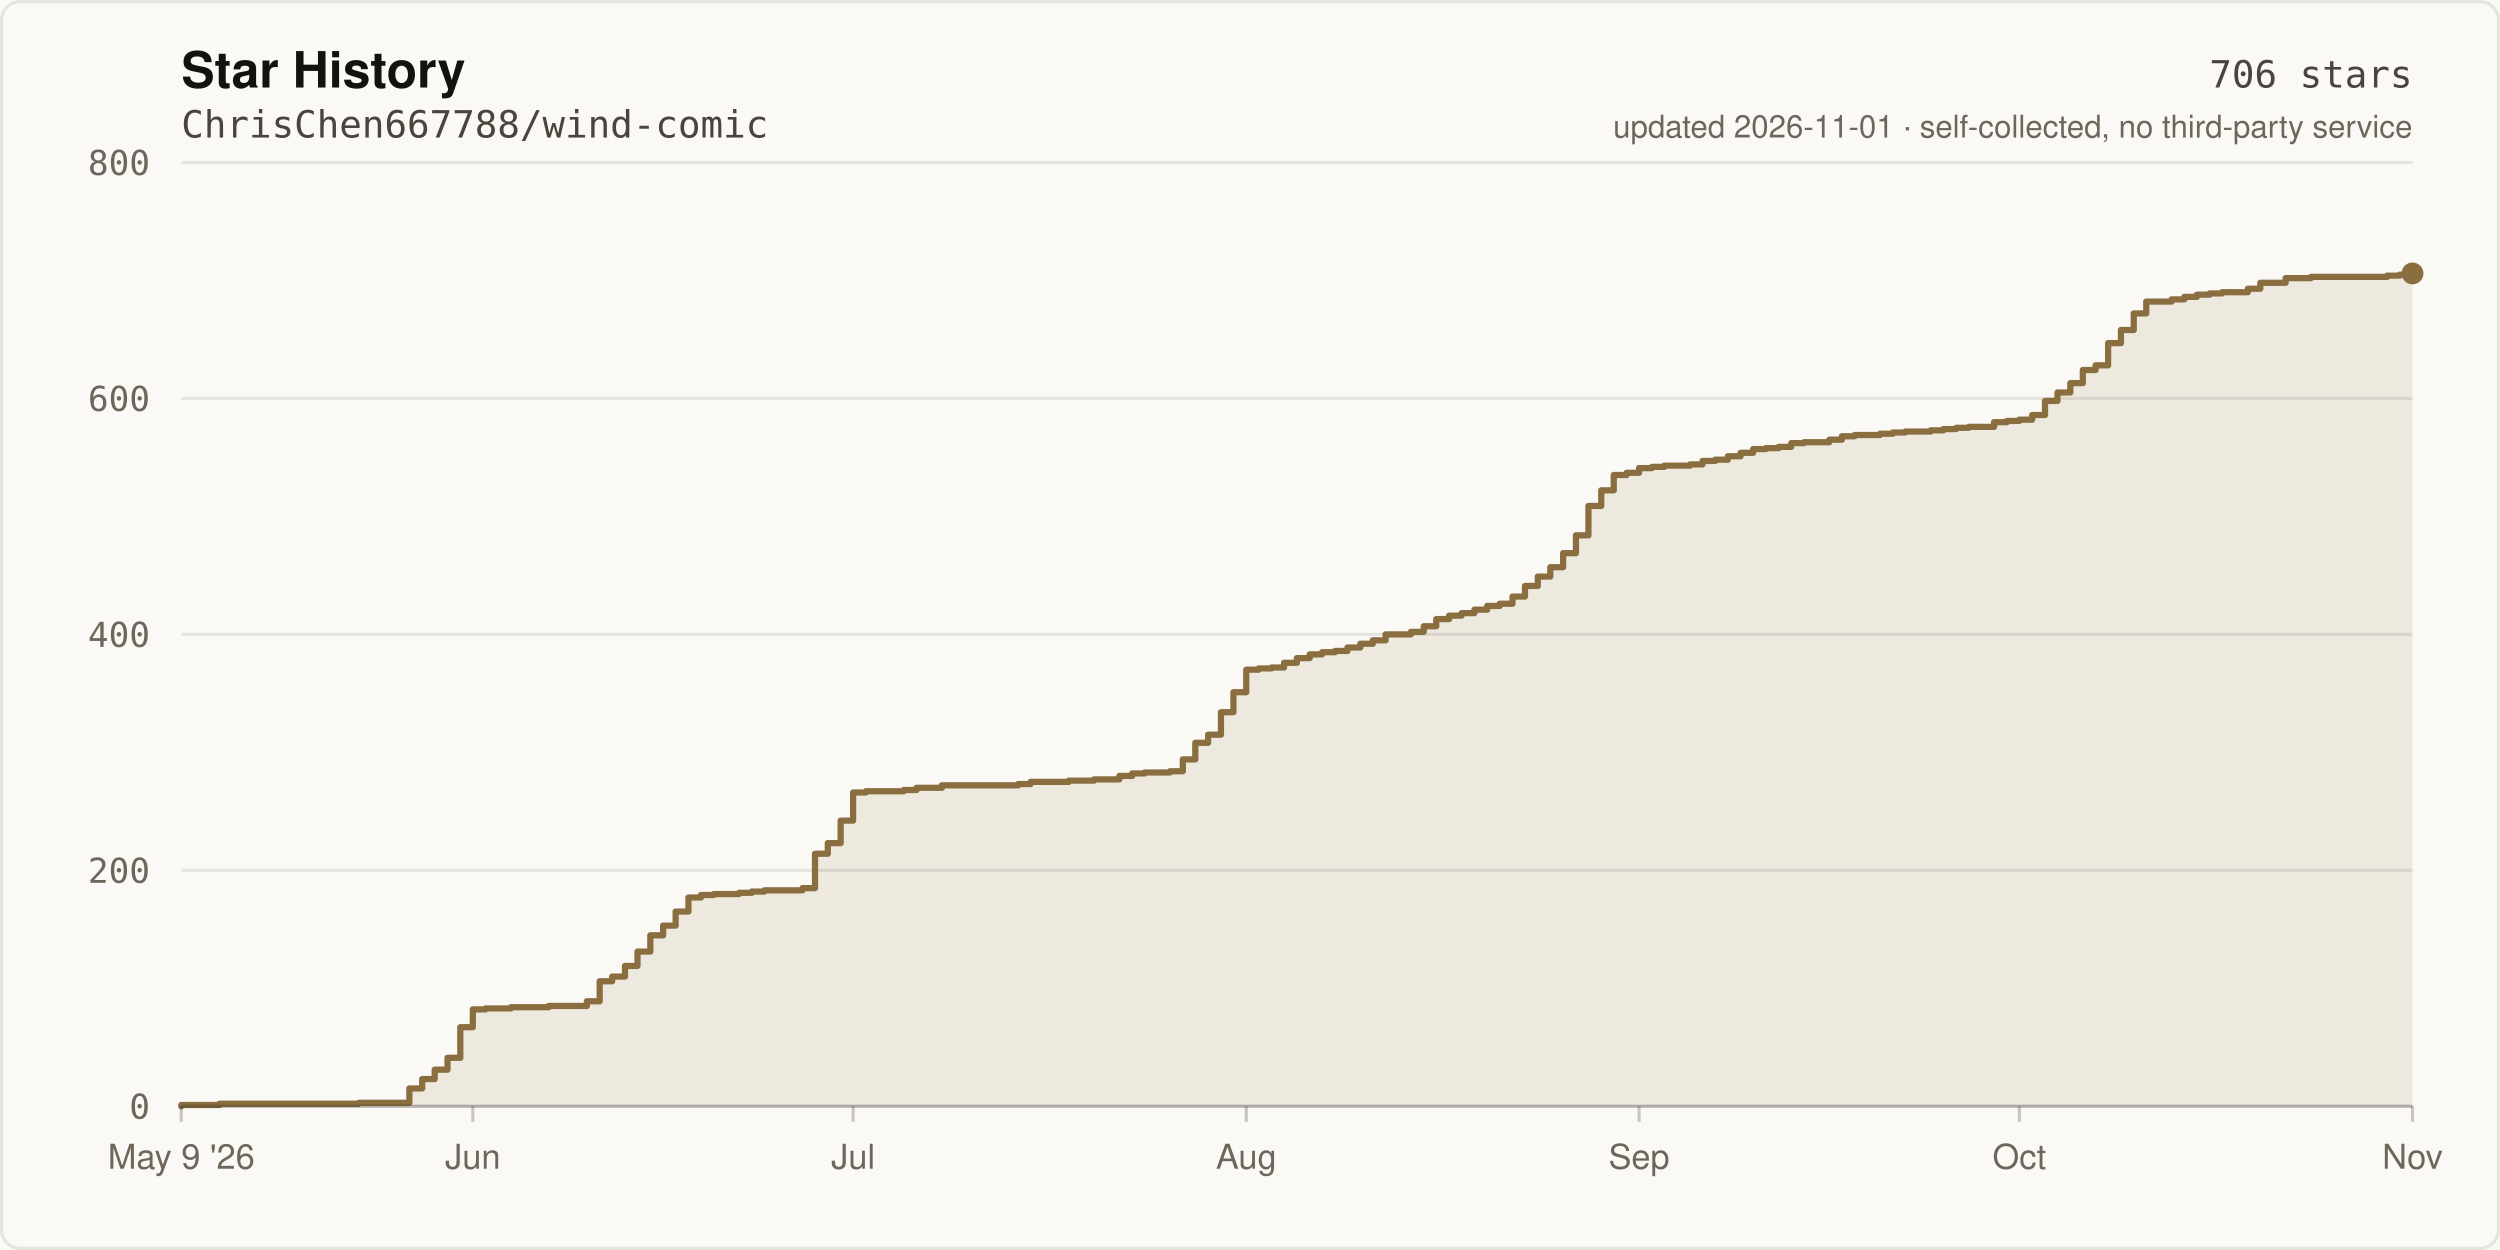
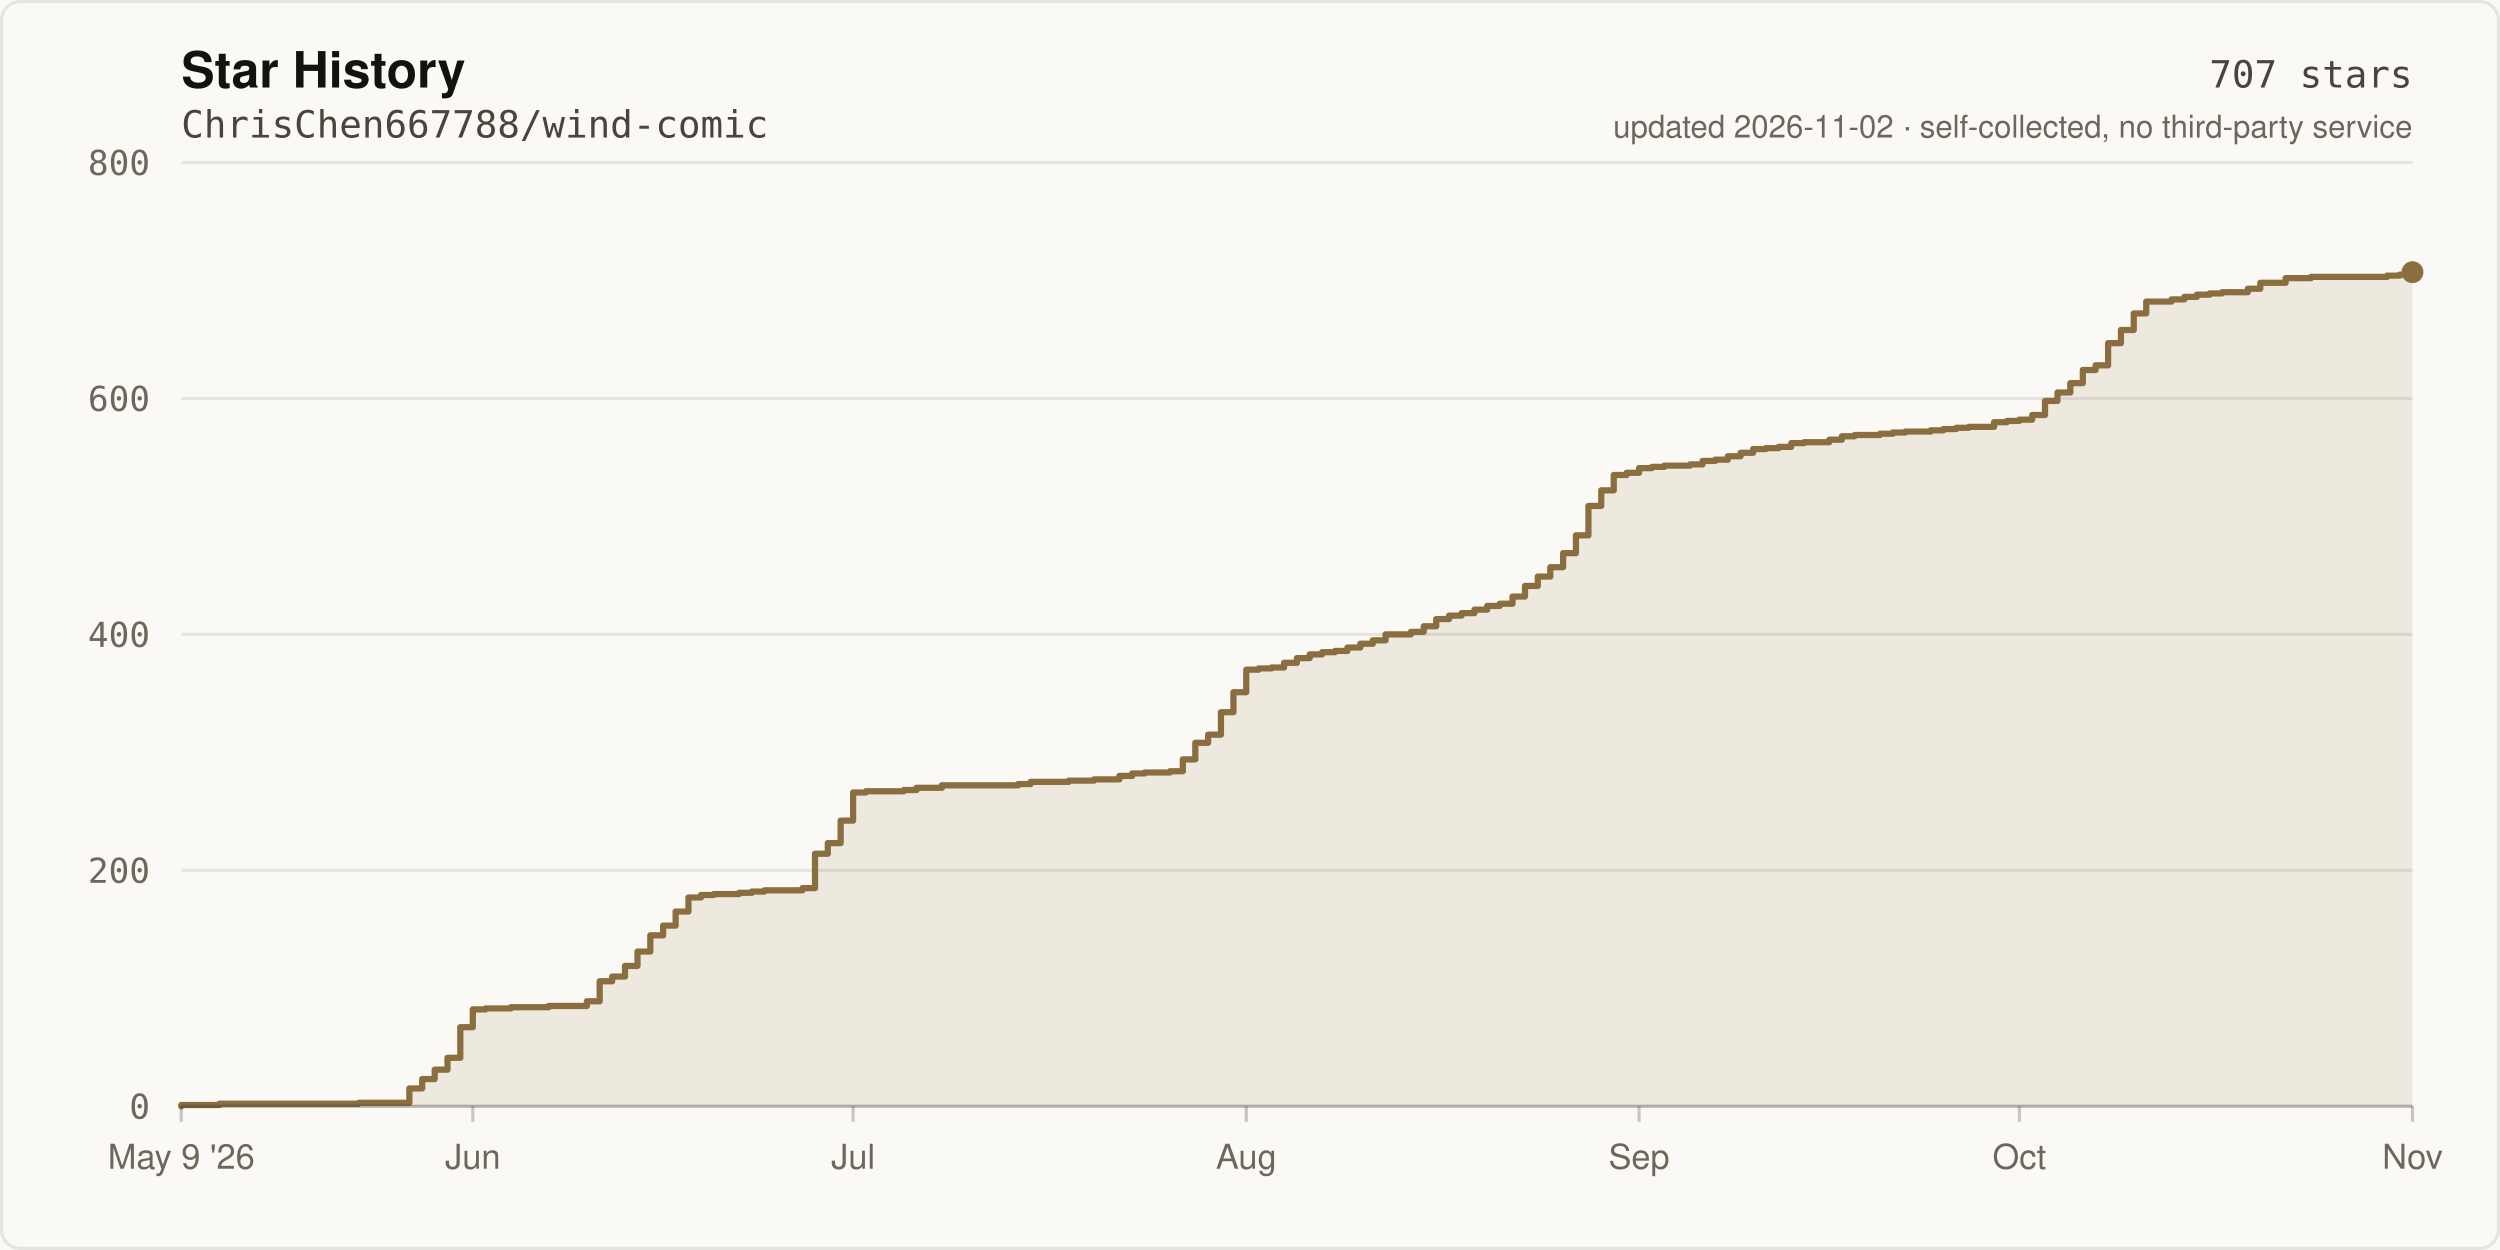
- <svg xmlns="http://www.w3.org/2000/svg" width="800" height="400" viewBox="0 0 800 400" role="img" aria-label="Star history of ChrisChen667788/wind-comic: 706 stars">
+ <svg xmlns="http://www.w3.org/2000/svg" width="800" height="400" viewBox="0 0 800 400" role="img" aria-label="Star history of ChrisChen667788/wind-comic: 707 stars">
  <rect width="800" height="400" fill="#FBF9F5" />
  <rect x="0.5" y="0.5" width="799" height="399" fill="none" stroke="rgba(20,18,16,0.09)" stroke-width="1" rx="6" />
  <text x="58" y="28" fill="#141210" font-size="16" font-weight="600" font-family="ui-sans-serif,-apple-system,Segoe UI,Helvetica,Arial,sans-serif">Star History</text>
  <text x="58" y="44" fill="#4A443C" font-size="12" font-family="ui-monospace,SFMono-Regular,Menlo,monospace">ChrisChen667788/wind-comic</text>
  <line x1="58" y1="354.0" x2="772.0" y2="354.0" stroke="rgba(20,18,16,0.09)" stroke-width="1" />
  <text x="48" y="358.0" fill="#6E665B" font-size="11" text-anchor="end" font-family="ui-monospace,SFMono-Regular,Menlo,monospace">0</text>
  <line x1="58" y1="278.5" x2="772.0" y2="278.5" stroke="rgba(20,18,16,0.09)" stroke-width="1" />
  <text x="48" y="282.5" fill="#6E665B" font-size="11" text-anchor="end" font-family="ui-monospace,SFMono-Regular,Menlo,monospace">200</text>
  <line x1="58" y1="203.0" x2="772.0" y2="203.0" stroke="rgba(20,18,16,0.09)" stroke-width="1" />
  <text x="48" y="207.0" fill="#6E665B" font-size="11" text-anchor="end" font-family="ui-monospace,SFMono-Regular,Menlo,monospace">400</text>
  <line x1="58" y1="127.5" x2="772.0" y2="127.5" stroke="rgba(20,18,16,0.09)" stroke-width="1" />
  <text x="48" y="131.5" fill="#6E665B" font-size="11" text-anchor="end" font-family="ui-monospace,SFMono-Regular,Menlo,monospace">600</text>
  <line x1="58" y1="52.0" x2="772.0" y2="52.0" stroke="rgba(20,18,16,0.09)" stroke-width="1" />
  <text x="48" y="56.0" fill="#6E665B" font-size="11" text-anchor="end" font-family="ui-monospace,SFMono-Regular,Menlo,monospace">800</text>
-   <path d="M 58.0 354.0 L 58.0 353.6 L 70.2 353.6 L 70.2 353.2 L 114.8 353.2 L 114.8 352.9 L 131.0 352.9 L 131.0 348.3 L 135.1 348.3 L 135.1 345.3 L 139.1 345.3 L 139.1 342.3 L 143.2 342.3 L 143.2 338.5 L 147.3 338.5 L 147.3 328.7 L 151.3 328.7 L 151.3 323.0 L 155.4 323.0 L 155.4 322.7 L 163.5 322.7 L 163.5 322.3 L 175.6 322.3 L 175.6 321.9 L 187.8 321.9 L 187.8 320.4 L 191.9 320.4 L 191.9 314.0 L 195.9 314.0 L 195.9 312.5 L 200.0 312.5 L 200.0 309.1 L 204.0 309.1 L 204.0 304.5 L 208.1 304.5 L 208.1 299.3 L 212.2 299.3 L 212.2 296.2 L 216.2 296.2 L 216.2 291.7 L 220.3 291.7 L 220.3 287.2 L 224.3 287.2 L 224.3 286.4 L 228.4 286.4 L 228.4 286.1 L 236.5 286.1 L 236.5 285.7 L 240.6 285.7 L 240.6 285.3 L 244.6 285.3 L 244.6 284.9 L 256.8 284.9 L 256.8 284.2 L 260.8 284.2 L 260.8 273.2 L 264.9 273.2 L 264.9 269.8 L 269.0 269.8 L 269.0 262.6 L 273.0 262.6 L 273.0 253.6 L 277.1 253.6 L 277.1 253.2 L 289.2 253.2 L 289.2 252.8 L 293.3 252.8 L 293.3 252.1 L 301.4 252.1 L 301.4 251.3 L 325.8 251.3 L 325.8 250.9 L 329.8 250.9 L 329.8 250.2 L 342.0 250.2 L 342.0 249.8 L 350.1 249.8 L 350.1 249.4 L 358.2 249.4 L 358.2 248.3 L 362.3 248.3 L 362.3 247.5 L 366.3 247.5 L 366.3 247.2 L 374.4 247.2 L 374.4 246.8 L 378.5 246.8 L 378.5 243.0 L 382.5 243.0 L 382.5 237.7 L 386.6 237.7 L 386.6 235.1 L 390.7 235.1 L 390.7 227.9 L 394.7 227.9 L 394.7 221.5 L 398.8 221.5 L 398.8 214.3 L 402.8 214.3 L 402.8 213.9 L 406.9 213.9 L 406.9 213.6 L 410.9 213.6 L 410.9 212.1 L 415.0 212.1 L 415.0 210.6 L 419.1 210.6 L 419.1 209.4 L 423.1 209.4 L 423.1 208.7 L 427.2 208.7 L 427.2 208.3 L 431.2 208.3 L 431.2 207.2 L 435.3 207.2 L 435.3 206.0 L 439.3 206.0 L 439.3 204.9 L 443.4 204.9 L 443.4 203.0 L 451.5 203.0 L 451.5 202.2 L 455.6 202.2 L 455.6 200.4 L 459.6 200.4 L 459.6 198.1 L 463.7 198.1 L 463.7 197.0 L 467.7 197.0 L 467.7 196.2 L 471.8 196.2 L 471.8 195.1 L 475.9 195.1 L 475.9 193.9 L 479.9 193.9 L 479.9 193.2 L 484.0 193.2 L 484.0 190.9 L 488.0 190.9 L 488.0 187.5 L 492.1 187.5 L 492.1 184.5 L 496.1 184.5 L 496.1 181.5 L 500.2 181.5 L 500.2 177.0 L 504.3 177.0 L 504.3 171.3 L 508.3 171.3 L 508.3 161.9 L 512.4 161.9 L 512.4 156.9 L 516.4 156.9 L 516.4 152.0 L 520.5 152.0 L 520.5 151.3 L 524.5 151.3 L 524.5 149.8 L 528.6 149.8 L 528.6 149.4 L 532.6 149.4 L 532.6 149.0 L 540.8 149.0 L 540.8 148.6 L 544.8 148.6 L 544.8 147.5 L 548.9 147.5 L 548.9 147.1 L 552.9 147.1 L 552.9 146.0 L 557.0 146.0 L 557.0 144.9 L 561.0 144.9 L 561.0 143.7 L 565.1 143.7 L 565.1 143.4 L 569.2 143.4 L 569.2 143.0 L 573.2 143.0 L 573.2 141.8 L 577.3 141.8 L 577.3 141.5 L 585.4 141.5 L 585.4 140.7 L 589.4 140.7 L 589.4 139.6 L 593.5 139.6 L 593.5 139.2 L 601.6 139.2 L 601.6 138.8 L 605.7 138.8 L 605.7 138.4 L 609.7 138.4 L 609.7 138.1 L 617.8 138.1 L 617.8 137.7 L 621.9 137.7 L 621.9 137.3 L 626.0 137.3 L 626.0 136.9 L 630.0 136.9 L 630.0 136.6 L 638.1 136.6 L 638.1 135.1 L 642.2 135.1 L 642.2 134.7 L 646.2 134.7 L 646.2 134.3 L 650.3 134.3 L 650.3 132.8 L 654.4 132.8 L 654.4 128.3 L 658.4 128.3 L 658.4 125.6 L 662.5 125.6 L 662.5 122.6 L 666.5 122.6 L 666.5 118.4 L 670.6 118.4 L 670.6 116.9 L 674.6 116.9 L 674.6 109.8 L 678.7 109.8 L 678.7 105.6 L 682.8 105.6 L 682.8 100.3 L 686.8 100.3 L 686.8 96.5 L 694.9 96.5 L 694.9 95.8 L 699.0 95.8 L 699.0 95.0 L 703.0 95.0 L 703.0 94.3 L 707.1 94.3 L 707.1 93.9 L 711.1 93.9 L 711.1 93.5 L 719.3 93.5 L 719.3 92.4 L 723.3 92.4 L 723.3 90.5 L 731.4 90.5 L 731.4 89.0 L 739.5 89.0 L 739.5 88.6 L 763.9 88.6 L 763.9 88.2 L 767.9 88.2 L 767.9 87.9 L 772.0 87.9 L 772.0 87.5 L 772.0 354.0 Z" fill="rgba(138,110,63,0.12)" />
-   <path d="M 58.0 354.0 L 58.0 353.6 L 70.2 353.6 L 70.2 353.2 L 114.8 353.2 L 114.8 352.9 L 131.0 352.9 L 131.0 348.3 L 135.1 348.3 L 135.1 345.3 L 139.1 345.3 L 139.1 342.3 L 143.2 342.3 L 143.2 338.5 L 147.3 338.5 L 147.3 328.7 L 151.3 328.7 L 151.3 323.0 L 155.4 323.0 L 155.4 322.7 L 163.5 322.7 L 163.5 322.3 L 175.6 322.3 L 175.6 321.9 L 187.8 321.9 L 187.8 320.4 L 191.9 320.4 L 191.9 314.0 L 195.9 314.0 L 195.9 312.5 L 200.0 312.5 L 200.0 309.1 L 204.0 309.1 L 204.0 304.5 L 208.1 304.5 L 208.1 299.3 L 212.2 299.3 L 212.2 296.2 L 216.2 296.2 L 216.2 291.7 L 220.3 291.7 L 220.3 287.2 L 224.3 287.2 L 224.3 286.4 L 228.4 286.4 L 228.4 286.1 L 236.5 286.1 L 236.5 285.7 L 240.6 285.7 L 240.6 285.3 L 244.6 285.3 L 244.6 284.9 L 256.8 284.9 L 256.8 284.2 L 260.8 284.2 L 260.8 273.2 L 264.9 273.2 L 264.9 269.8 L 269.0 269.8 L 269.0 262.6 L 273.0 262.6 L 273.0 253.6 L 277.1 253.6 L 277.1 253.2 L 289.2 253.2 L 289.2 252.8 L 293.3 252.8 L 293.3 252.1 L 301.4 252.1 L 301.4 251.3 L 325.8 251.3 L 325.8 250.9 L 329.8 250.9 L 329.8 250.2 L 342.0 250.2 L 342.0 249.8 L 350.1 249.8 L 350.1 249.4 L 358.2 249.4 L 358.2 248.3 L 362.3 248.3 L 362.3 247.5 L 366.3 247.5 L 366.3 247.2 L 374.4 247.2 L 374.4 246.8 L 378.5 246.8 L 378.5 243.0 L 382.5 243.0 L 382.5 237.7 L 386.6 237.7 L 386.6 235.1 L 390.7 235.1 L 390.7 227.9 L 394.7 227.9 L 394.7 221.5 L 398.8 221.5 L 398.8 214.3 L 402.8 214.3 L 402.8 213.9 L 406.9 213.9 L 406.9 213.6 L 410.9 213.6 L 410.9 212.1 L 415.0 212.1 L 415.0 210.6 L 419.1 210.6 L 419.1 209.4 L 423.1 209.4 L 423.1 208.7 L 427.2 208.7 L 427.2 208.3 L 431.2 208.3 L 431.2 207.2 L 435.3 207.2 L 435.3 206.0 L 439.3 206.0 L 439.3 204.9 L 443.4 204.9 L 443.4 203.0 L 451.5 203.0 L 451.5 202.2 L 455.6 202.2 L 455.6 200.4 L 459.6 200.4 L 459.6 198.1 L 463.7 198.1 L 463.7 197.0 L 467.7 197.0 L 467.7 196.2 L 471.8 196.2 L 471.8 195.1 L 475.9 195.1 L 475.9 193.9 L 479.9 193.9 L 479.9 193.2 L 484.0 193.2 L 484.0 190.9 L 488.0 190.9 L 488.0 187.5 L 492.1 187.5 L 492.1 184.5 L 496.1 184.5 L 496.1 181.5 L 500.2 181.5 L 500.2 177.0 L 504.3 177.0 L 504.3 171.3 L 508.3 171.3 L 508.3 161.9 L 512.4 161.9 L 512.4 156.9 L 516.4 156.9 L 516.4 152.0 L 520.5 152.0 L 520.5 151.3 L 524.5 151.3 L 524.5 149.8 L 528.6 149.8 L 528.6 149.4 L 532.6 149.4 L 532.6 149.0 L 540.8 149.0 L 540.8 148.6 L 544.8 148.6 L 544.8 147.5 L 548.9 147.5 L 548.9 147.1 L 552.9 147.1 L 552.9 146.0 L 557.0 146.0 L 557.0 144.9 L 561.0 144.9 L 561.0 143.7 L 565.1 143.7 L 565.1 143.4 L 569.2 143.4 L 569.2 143.0 L 573.2 143.0 L 573.2 141.8 L 577.3 141.8 L 577.3 141.5 L 585.4 141.5 L 585.4 140.7 L 589.4 140.7 L 589.4 139.6 L 593.5 139.6 L 593.5 139.2 L 601.6 139.2 L 601.6 138.8 L 605.7 138.8 L 605.7 138.4 L 609.7 138.4 L 609.7 138.1 L 617.8 138.1 L 617.8 137.7 L 621.9 137.7 L 621.9 137.3 L 626.0 137.3 L 626.0 136.9 L 630.0 136.9 L 630.0 136.6 L 638.1 136.6 L 638.1 135.1 L 642.2 135.1 L 642.2 134.7 L 646.2 134.7 L 646.2 134.3 L 650.3 134.3 L 650.3 132.8 L 654.4 132.8 L 654.4 128.3 L 658.4 128.3 L 658.4 125.6 L 662.5 125.6 L 662.5 122.6 L 666.5 122.6 L 666.5 118.4 L 670.6 118.4 L 670.6 116.9 L 674.6 116.9 L 674.6 109.8 L 678.7 109.8 L 678.7 105.6 L 682.8 105.6 L 682.8 100.3 L 686.8 100.3 L 686.8 96.5 L 694.9 96.5 L 694.9 95.8 L 699.0 95.8 L 699.0 95.0 L 703.0 95.0 L 703.0 94.3 L 707.1 94.3 L 707.1 93.9 L 711.1 93.9 L 711.1 93.5 L 719.3 93.5 L 719.3 92.4 L 723.3 92.4 L 723.3 90.5 L 731.4 90.5 L 731.4 89.0 L 739.5 89.0 L 739.5 88.6 L 763.9 88.6 L 763.9 88.2 L 767.9 88.2 L 767.9 87.9 L 772.0 87.9 L 772.0 87.5" fill="none" stroke="#8A6E3F" stroke-width="2" stroke-linejoin="round" stroke-linecap="round" />
-   <circle cx="772.0" cy="87.5" r="3.5" fill="#8A6E3F" />
+   <path d="M 58.0 354.0 L 58.0 353.6 L 70.2 353.6 L 70.2 353.2 L 114.8 353.2 L 114.8 352.9 L 131.0 352.9 L 131.0 348.3 L 135.1 348.3 L 135.1 345.3 L 139.1 345.3 L 139.1 342.3 L 143.2 342.3 L 143.2 338.5 L 147.3 338.5 L 147.3 328.7 L 151.3 328.7 L 151.3 323.0 L 155.4 323.0 L 155.4 322.7 L 163.5 322.7 L 163.5 322.3 L 175.6 322.3 L 175.6 321.9 L 187.8 321.9 L 187.8 320.4 L 191.9 320.4 L 191.9 314.0 L 195.9 314.0 L 195.9 312.5 L 200.0 312.5 L 200.0 309.1 L 204.0 309.1 L 204.0 304.5 L 208.1 304.5 L 208.1 299.3 L 212.2 299.3 L 212.2 296.2 L 216.2 296.2 L 216.2 291.7 L 220.3 291.7 L 220.3 287.2 L 224.3 287.2 L 224.3 286.4 L 228.4 286.4 L 228.4 286.1 L 236.5 286.1 L 236.5 285.7 L 240.6 285.7 L 240.6 285.3 L 244.6 285.3 L 244.6 284.9 L 256.8 284.9 L 256.8 284.2 L 260.8 284.2 L 260.8 273.2 L 264.9 273.2 L 264.9 269.8 L 269.0 269.8 L 269.0 262.6 L 273.0 262.6 L 273.0 253.6 L 277.1 253.6 L 277.1 253.2 L 289.2 253.2 L 289.2 252.8 L 293.3 252.8 L 293.3 252.1 L 301.4 252.1 L 301.4 251.3 L 325.8 251.3 L 325.8 250.9 L 329.8 250.9 L 329.8 250.2 L 342.0 250.2 L 342.0 249.8 L 350.1 249.8 L 350.1 249.4 L 358.2 249.4 L 358.2 248.3 L 362.3 248.3 L 362.3 247.5 L 366.3 247.5 L 366.3 247.2 L 374.4 247.2 L 374.4 246.8 L 378.5 246.8 L 378.5 243.0 L 382.5 243.0 L 382.5 237.7 L 386.6 237.7 L 386.6 235.1 L 390.7 235.1 L 390.7 227.9 L 394.7 227.9 L 394.7 221.5 L 398.8 221.5 L 398.8 214.3 L 402.8 214.3 L 402.8 213.9 L 406.9 213.9 L 406.9 213.6 L 410.9 213.6 L 410.9 212.1 L 415.0 212.1 L 415.0 210.6 L 419.1 210.6 L 419.1 209.4 L 423.1 209.4 L 423.1 208.7 L 427.2 208.7 L 427.2 208.3 L 431.2 208.3 L 431.2 207.2 L 435.3 207.2 L 435.3 206.0 L 439.3 206.0 L 439.3 204.9 L 443.4 204.9 L 443.4 203.0 L 451.5 203.0 L 451.5 202.2 L 455.6 202.2 L 455.6 200.4 L 459.6 200.4 L 459.6 198.1 L 463.7 198.1 L 463.7 197.0 L 467.7 197.0 L 467.7 196.2 L 471.8 196.2 L 471.8 195.1 L 475.9 195.1 L 475.9 193.9 L 479.9 193.9 L 479.9 193.2 L 484.0 193.2 L 484.0 190.9 L 488.0 190.9 L 488.0 187.5 L 492.1 187.5 L 492.1 184.5 L 496.1 184.5 L 496.1 181.5 L 500.2 181.5 L 500.2 177.0 L 504.3 177.0 L 504.3 171.3 L 508.3 171.3 L 508.3 161.9 L 512.4 161.9 L 512.4 156.9 L 516.4 156.9 L 516.4 152.0 L 520.5 152.0 L 520.5 151.3 L 524.5 151.3 L 524.5 149.8 L 528.6 149.8 L 528.6 149.4 L 532.6 149.4 L 532.6 149.0 L 540.8 149.0 L 540.8 148.6 L 544.8 148.6 L 544.8 147.5 L 548.9 147.5 L 548.9 147.1 L 552.9 147.1 L 552.9 146.0 L 557.0 146.0 L 557.0 144.9 L 561.0 144.9 L 561.0 143.7 L 565.1 143.7 L 565.1 143.4 L 569.2 143.4 L 569.2 143.0 L 573.2 143.0 L 573.2 141.8 L 577.3 141.8 L 577.3 141.5 L 585.4 141.5 L 585.4 140.7 L 589.4 140.7 L 589.4 139.6 L 593.5 139.6 L 593.5 139.2 L 601.6 139.2 L 601.6 138.8 L 605.7 138.8 L 605.7 138.4 L 609.7 138.4 L 609.7 138.1 L 617.8 138.1 L 617.8 137.7 L 621.9 137.7 L 621.9 137.3 L 626.0 137.3 L 626.0 136.9 L 630.0 136.9 L 630.0 136.6 L 638.1 136.6 L 638.1 135.1 L 642.2 135.1 L 642.2 134.7 L 646.2 134.7 L 646.2 134.3 L 650.3 134.3 L 650.3 132.8 L 654.4 132.8 L 654.4 128.3 L 658.4 128.3 L 658.4 125.6 L 662.5 125.6 L 662.5 122.6 L 666.5 122.6 L 666.5 118.4 L 670.6 118.4 L 670.6 116.9 L 674.6 116.9 L 674.6 109.8 L 678.7 109.8 L 678.7 105.6 L 682.8 105.6 L 682.8 100.3 L 686.8 100.3 L 686.8 96.5 L 694.9 96.5 L 694.9 95.8 L 699.0 95.8 L 699.0 95.0 L 703.0 95.0 L 703.0 94.3 L 707.1 94.3 L 707.1 93.9 L 711.1 93.9 L 711.1 93.5 L 719.3 93.5 L 719.3 92.4 L 723.3 92.4 L 723.3 90.5 L 731.4 90.5 L 731.4 89.0 L 739.5 89.0 L 739.5 88.6 L 763.9 88.6 L 763.9 88.2 L 767.9 88.2 L 767.9 87.9 L 772.0 87.9 L 772.0 87.1 L 772.0 354.0 Z" fill="rgba(138,110,63,0.12)" />
+   <path d="M 58.0 354.0 L 58.0 353.6 L 70.2 353.6 L 70.2 353.2 L 114.8 353.2 L 114.8 352.9 L 131.0 352.9 L 131.0 348.3 L 135.1 348.3 L 135.1 345.3 L 139.1 345.3 L 139.1 342.3 L 143.2 342.3 L 143.2 338.5 L 147.3 338.5 L 147.3 328.7 L 151.3 328.7 L 151.3 323.0 L 155.4 323.0 L 155.4 322.7 L 163.5 322.7 L 163.5 322.3 L 175.6 322.3 L 175.6 321.9 L 187.8 321.9 L 187.8 320.4 L 191.9 320.4 L 191.9 314.0 L 195.9 314.0 L 195.9 312.5 L 200.0 312.5 L 200.0 309.1 L 204.0 309.1 L 204.0 304.5 L 208.1 304.5 L 208.1 299.3 L 212.2 299.3 L 212.2 296.2 L 216.2 296.2 L 216.2 291.7 L 220.3 291.7 L 220.3 287.2 L 224.3 287.2 L 224.3 286.4 L 228.4 286.4 L 228.4 286.1 L 236.5 286.1 L 236.5 285.7 L 240.6 285.7 L 240.6 285.3 L 244.6 285.3 L 244.6 284.9 L 256.8 284.9 L 256.8 284.2 L 260.8 284.2 L 260.8 273.2 L 264.9 273.2 L 264.9 269.8 L 269.0 269.8 L 269.0 262.6 L 273.0 262.6 L 273.0 253.6 L 277.1 253.6 L 277.1 253.2 L 289.2 253.2 L 289.2 252.8 L 293.3 252.8 L 293.3 252.1 L 301.4 252.1 L 301.4 251.3 L 325.8 251.3 L 325.8 250.9 L 329.8 250.9 L 329.8 250.2 L 342.0 250.2 L 342.0 249.8 L 350.1 249.8 L 350.1 249.4 L 358.2 249.4 L 358.2 248.3 L 362.3 248.3 L 362.3 247.5 L 366.3 247.5 L 366.3 247.2 L 374.4 247.2 L 374.4 246.8 L 378.5 246.8 L 378.5 243.0 L 382.5 243.0 L 382.5 237.7 L 386.6 237.7 L 386.6 235.1 L 390.7 235.1 L 390.7 227.9 L 394.7 227.9 L 394.7 221.5 L 398.8 221.5 L 398.8 214.3 L 402.8 214.3 L 402.8 213.9 L 406.9 213.9 L 406.9 213.6 L 410.9 213.6 L 410.9 212.1 L 415.0 212.1 L 415.0 210.6 L 419.1 210.6 L 419.1 209.4 L 423.1 209.4 L 423.1 208.7 L 427.2 208.7 L 427.2 208.3 L 431.2 208.3 L 431.2 207.2 L 435.3 207.2 L 435.3 206.0 L 439.3 206.0 L 439.3 204.9 L 443.4 204.9 L 443.4 203.0 L 451.5 203.0 L 451.5 202.2 L 455.6 202.2 L 455.6 200.4 L 459.6 200.4 L 459.6 198.1 L 463.7 198.1 L 463.7 197.0 L 467.7 197.0 L 467.7 196.2 L 471.8 196.2 L 471.8 195.1 L 475.9 195.1 L 475.9 193.9 L 479.9 193.9 L 479.9 193.2 L 484.0 193.2 L 484.0 190.9 L 488.0 190.9 L 488.0 187.5 L 492.1 187.5 L 492.1 184.5 L 496.1 184.5 L 496.1 181.5 L 500.2 181.5 L 500.2 177.0 L 504.3 177.0 L 504.3 171.3 L 508.3 171.3 L 508.3 161.9 L 512.4 161.9 L 512.4 156.9 L 516.4 156.9 L 516.4 152.0 L 520.5 152.0 L 520.5 151.3 L 524.5 151.3 L 524.5 149.8 L 528.6 149.8 L 528.6 149.4 L 532.6 149.4 L 532.6 149.0 L 540.8 149.0 L 540.8 148.6 L 544.8 148.6 L 544.8 147.5 L 548.9 147.5 L 548.9 147.1 L 552.9 147.1 L 552.9 146.0 L 557.0 146.0 L 557.0 144.9 L 561.0 144.9 L 561.0 143.7 L 565.1 143.7 L 565.1 143.4 L 569.2 143.4 L 569.2 143.0 L 573.2 143.0 L 573.2 141.8 L 577.3 141.8 L 577.3 141.5 L 585.4 141.5 L 585.4 140.7 L 589.4 140.7 L 589.4 139.6 L 593.5 139.6 L 593.5 139.2 L 601.6 139.2 L 601.6 138.8 L 605.7 138.8 L 605.7 138.4 L 609.7 138.4 L 609.7 138.1 L 617.8 138.1 L 617.8 137.7 L 621.9 137.7 L 621.9 137.3 L 626.0 137.3 L 626.0 136.9 L 630.0 136.9 L 630.0 136.6 L 638.1 136.6 L 638.1 135.1 L 642.2 135.1 L 642.2 134.7 L 646.2 134.7 L 646.2 134.3 L 650.3 134.3 L 650.3 132.8 L 654.4 132.8 L 654.4 128.3 L 658.4 128.3 L 658.4 125.6 L 662.5 125.6 L 662.5 122.6 L 666.5 122.6 L 666.5 118.4 L 670.6 118.4 L 670.6 116.9 L 674.6 116.9 L 674.6 109.8 L 678.7 109.8 L 678.7 105.6 L 682.8 105.6 L 682.8 100.3 L 686.8 100.3 L 686.8 96.5 L 694.9 96.5 L 694.9 95.8 L 699.0 95.8 L 699.0 95.0 L 703.0 95.0 L 703.0 94.3 L 707.1 94.3 L 707.1 93.9 L 711.1 93.9 L 711.1 93.5 L 719.3 93.5 L 719.3 92.4 L 723.3 92.4 L 723.3 90.5 L 731.4 90.5 L 731.4 89.0 L 739.5 89.0 L 739.5 88.6 L 763.9 88.6 L 763.9 88.2 L 767.9 88.2 L 767.9 87.9 L 772.0 87.9 L 772.0 87.1" fill="none" stroke="#8A6E3F" stroke-width="2" stroke-linejoin="round" stroke-linecap="round" />
+   <circle cx="772.0" cy="87.1" r="3.5" fill="#8A6E3F" />
  <line x1="58" y1="354" x2="772" y2="354" stroke="rgba(20,18,16,0.22)" stroke-width="1" />
  <line x1="58.0" y1="354" x2="58.0" y2="359" stroke="rgba(20,18,16,0.22)" stroke-width="1" />
  <text x="58.0" y="374" fill="#6E665B" font-size="11" text-anchor="middle" font-family="ui-sans-serif,-apple-system,Segoe UI,Helvetica,Arial,sans-serif">May 9 '26</text>
  <line x1="151.3" y1="354" x2="151.3" y2="359" stroke="rgba(20,18,16,0.22)" stroke-width="1" />
  <text x="151.3" y="374" fill="#6E665B" font-size="11" text-anchor="middle" font-family="ui-sans-serif,-apple-system,Segoe UI,Helvetica,Arial,sans-serif">Jun</text>
  <line x1="273.0" y1="354" x2="273.0" y2="359" stroke="rgba(20,18,16,0.22)" stroke-width="1" />
  <text x="273.0" y="374" fill="#6E665B" font-size="11" text-anchor="middle" font-family="ui-sans-serif,-apple-system,Segoe UI,Helvetica,Arial,sans-serif">Jul</text>
  <line x1="398.8" y1="354" x2="398.8" y2="359" stroke="rgba(20,18,16,0.22)" stroke-width="1" />
  <text x="398.8" y="374" fill="#6E665B" font-size="11" text-anchor="middle" font-family="ui-sans-serif,-apple-system,Segoe UI,Helvetica,Arial,sans-serif">Aug</text>
  <line x1="524.5" y1="354" x2="524.5" y2="359" stroke="rgba(20,18,16,0.22)" stroke-width="1" />
  <text x="524.5" y="374" fill="#6E665B" font-size="11" text-anchor="middle" font-family="ui-sans-serif,-apple-system,Segoe UI,Helvetica,Arial,sans-serif">Sep</text>
  <line x1="646.2" y1="354" x2="646.2" y2="359" stroke="rgba(20,18,16,0.22)" stroke-width="1" />
  <text x="646.2" y="374" fill="#6E665B" font-size="11" text-anchor="middle" font-family="ui-sans-serif,-apple-system,Segoe UI,Helvetica,Arial,sans-serif">Oct</text>
  <line x1="772.0" y1="354" x2="772.0" y2="359" stroke="rgba(20,18,16,0.22)" stroke-width="1" />
  <text x="772.0" y="374" fill="#6E665B" font-size="11" text-anchor="middle" font-family="ui-sans-serif,-apple-system,Segoe UI,Helvetica,Arial,sans-serif">Nov</text>
-   <text x="772" y="28" fill="#4A443C" font-size="12" text-anchor="end" font-family="ui-monospace,SFMono-Regular,Menlo,monospace">706 stars</text>
-   <text x="772" y="44" fill="#6E665B" font-size="10" text-anchor="end" font-family="ui-sans-serif,-apple-system,Segoe UI,Helvetica,Arial,sans-serif">updated 2026-11-01 · self-collected, no third-party service</text>
+   <text x="772" y="28" fill="#4A443C" font-size="12" text-anchor="end" font-family="ui-monospace,SFMono-Regular,Menlo,monospace">707 stars</text>
+   <text x="772" y="44" fill="#6E665B" font-size="10" text-anchor="end" font-family="ui-sans-serif,-apple-system,Segoe UI,Helvetica,Arial,sans-serif">updated 2026-11-02 · self-collected, no third-party service</text>
</svg>
